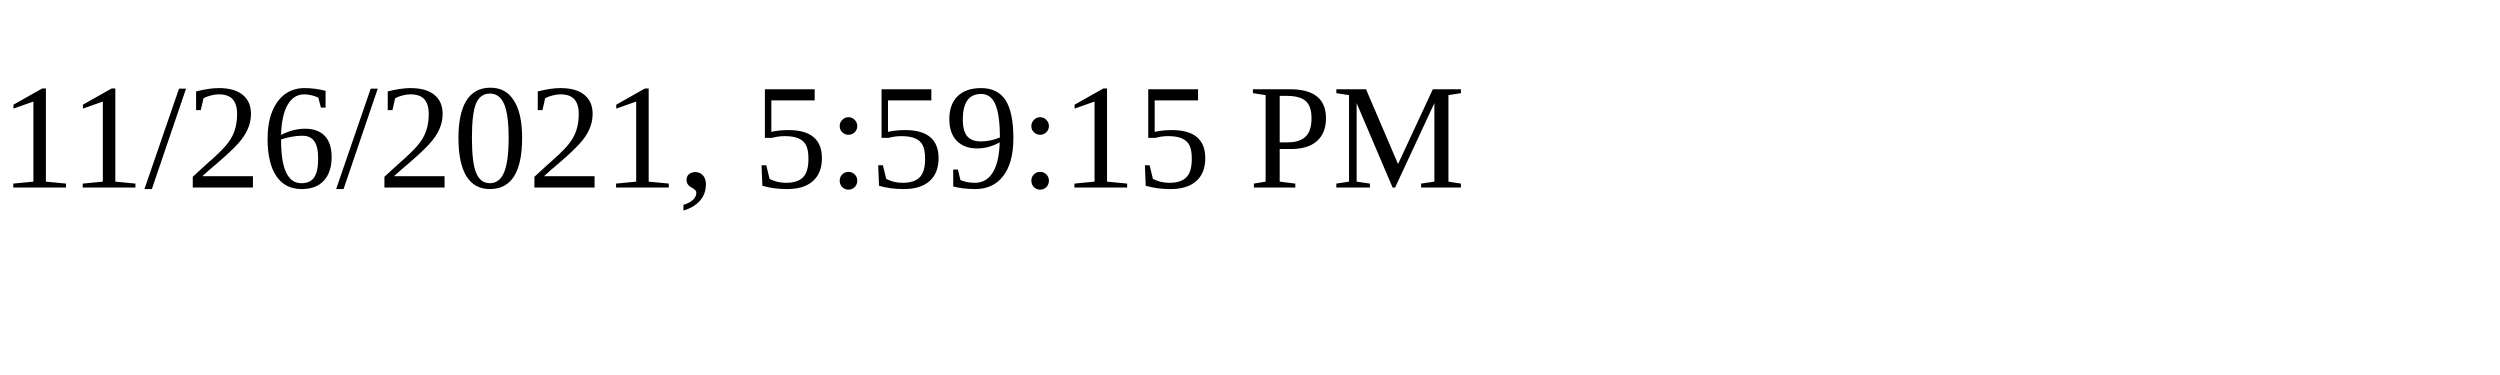
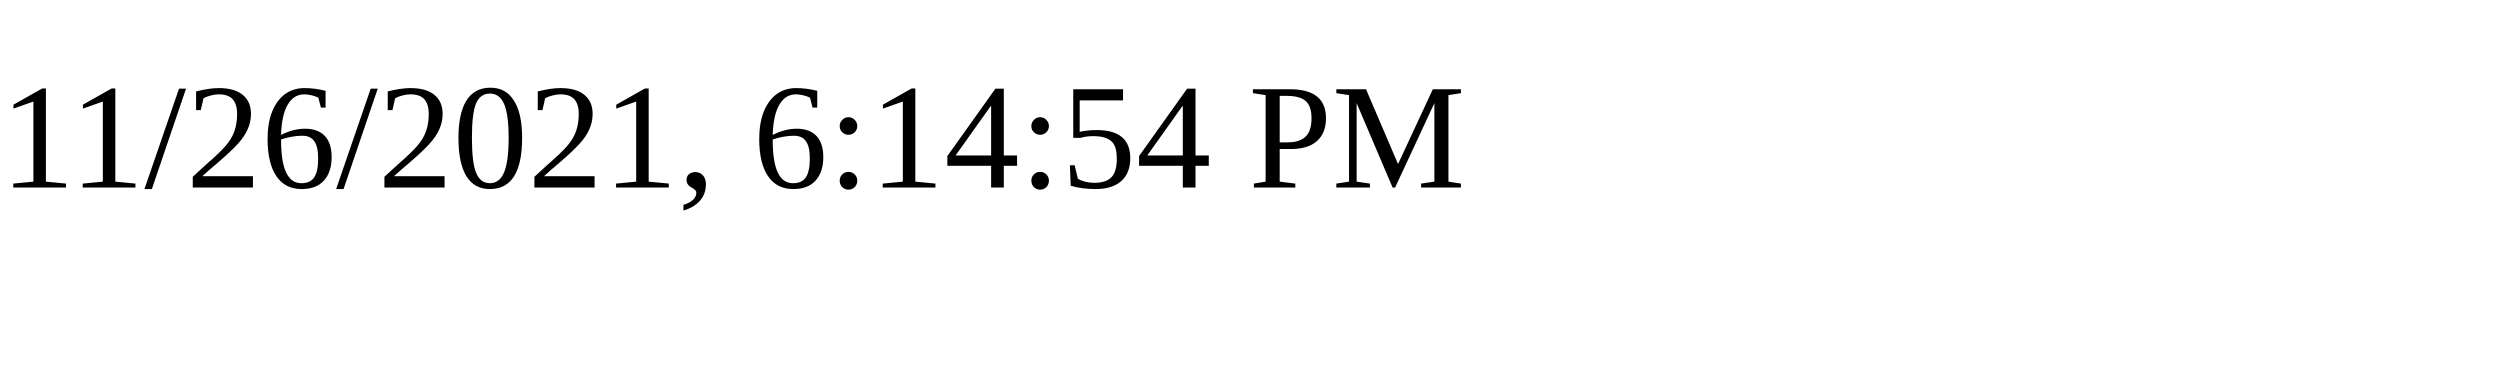
<svg xmlns="http://www.w3.org/2000/svg" height="30" width="200">
-   <text x="0" y="15">11/26/2021, 5:59:15 PM</text>
+   <text x="0" y="15">11/26/2021, 6:14:54 PM</text>
</svg>
